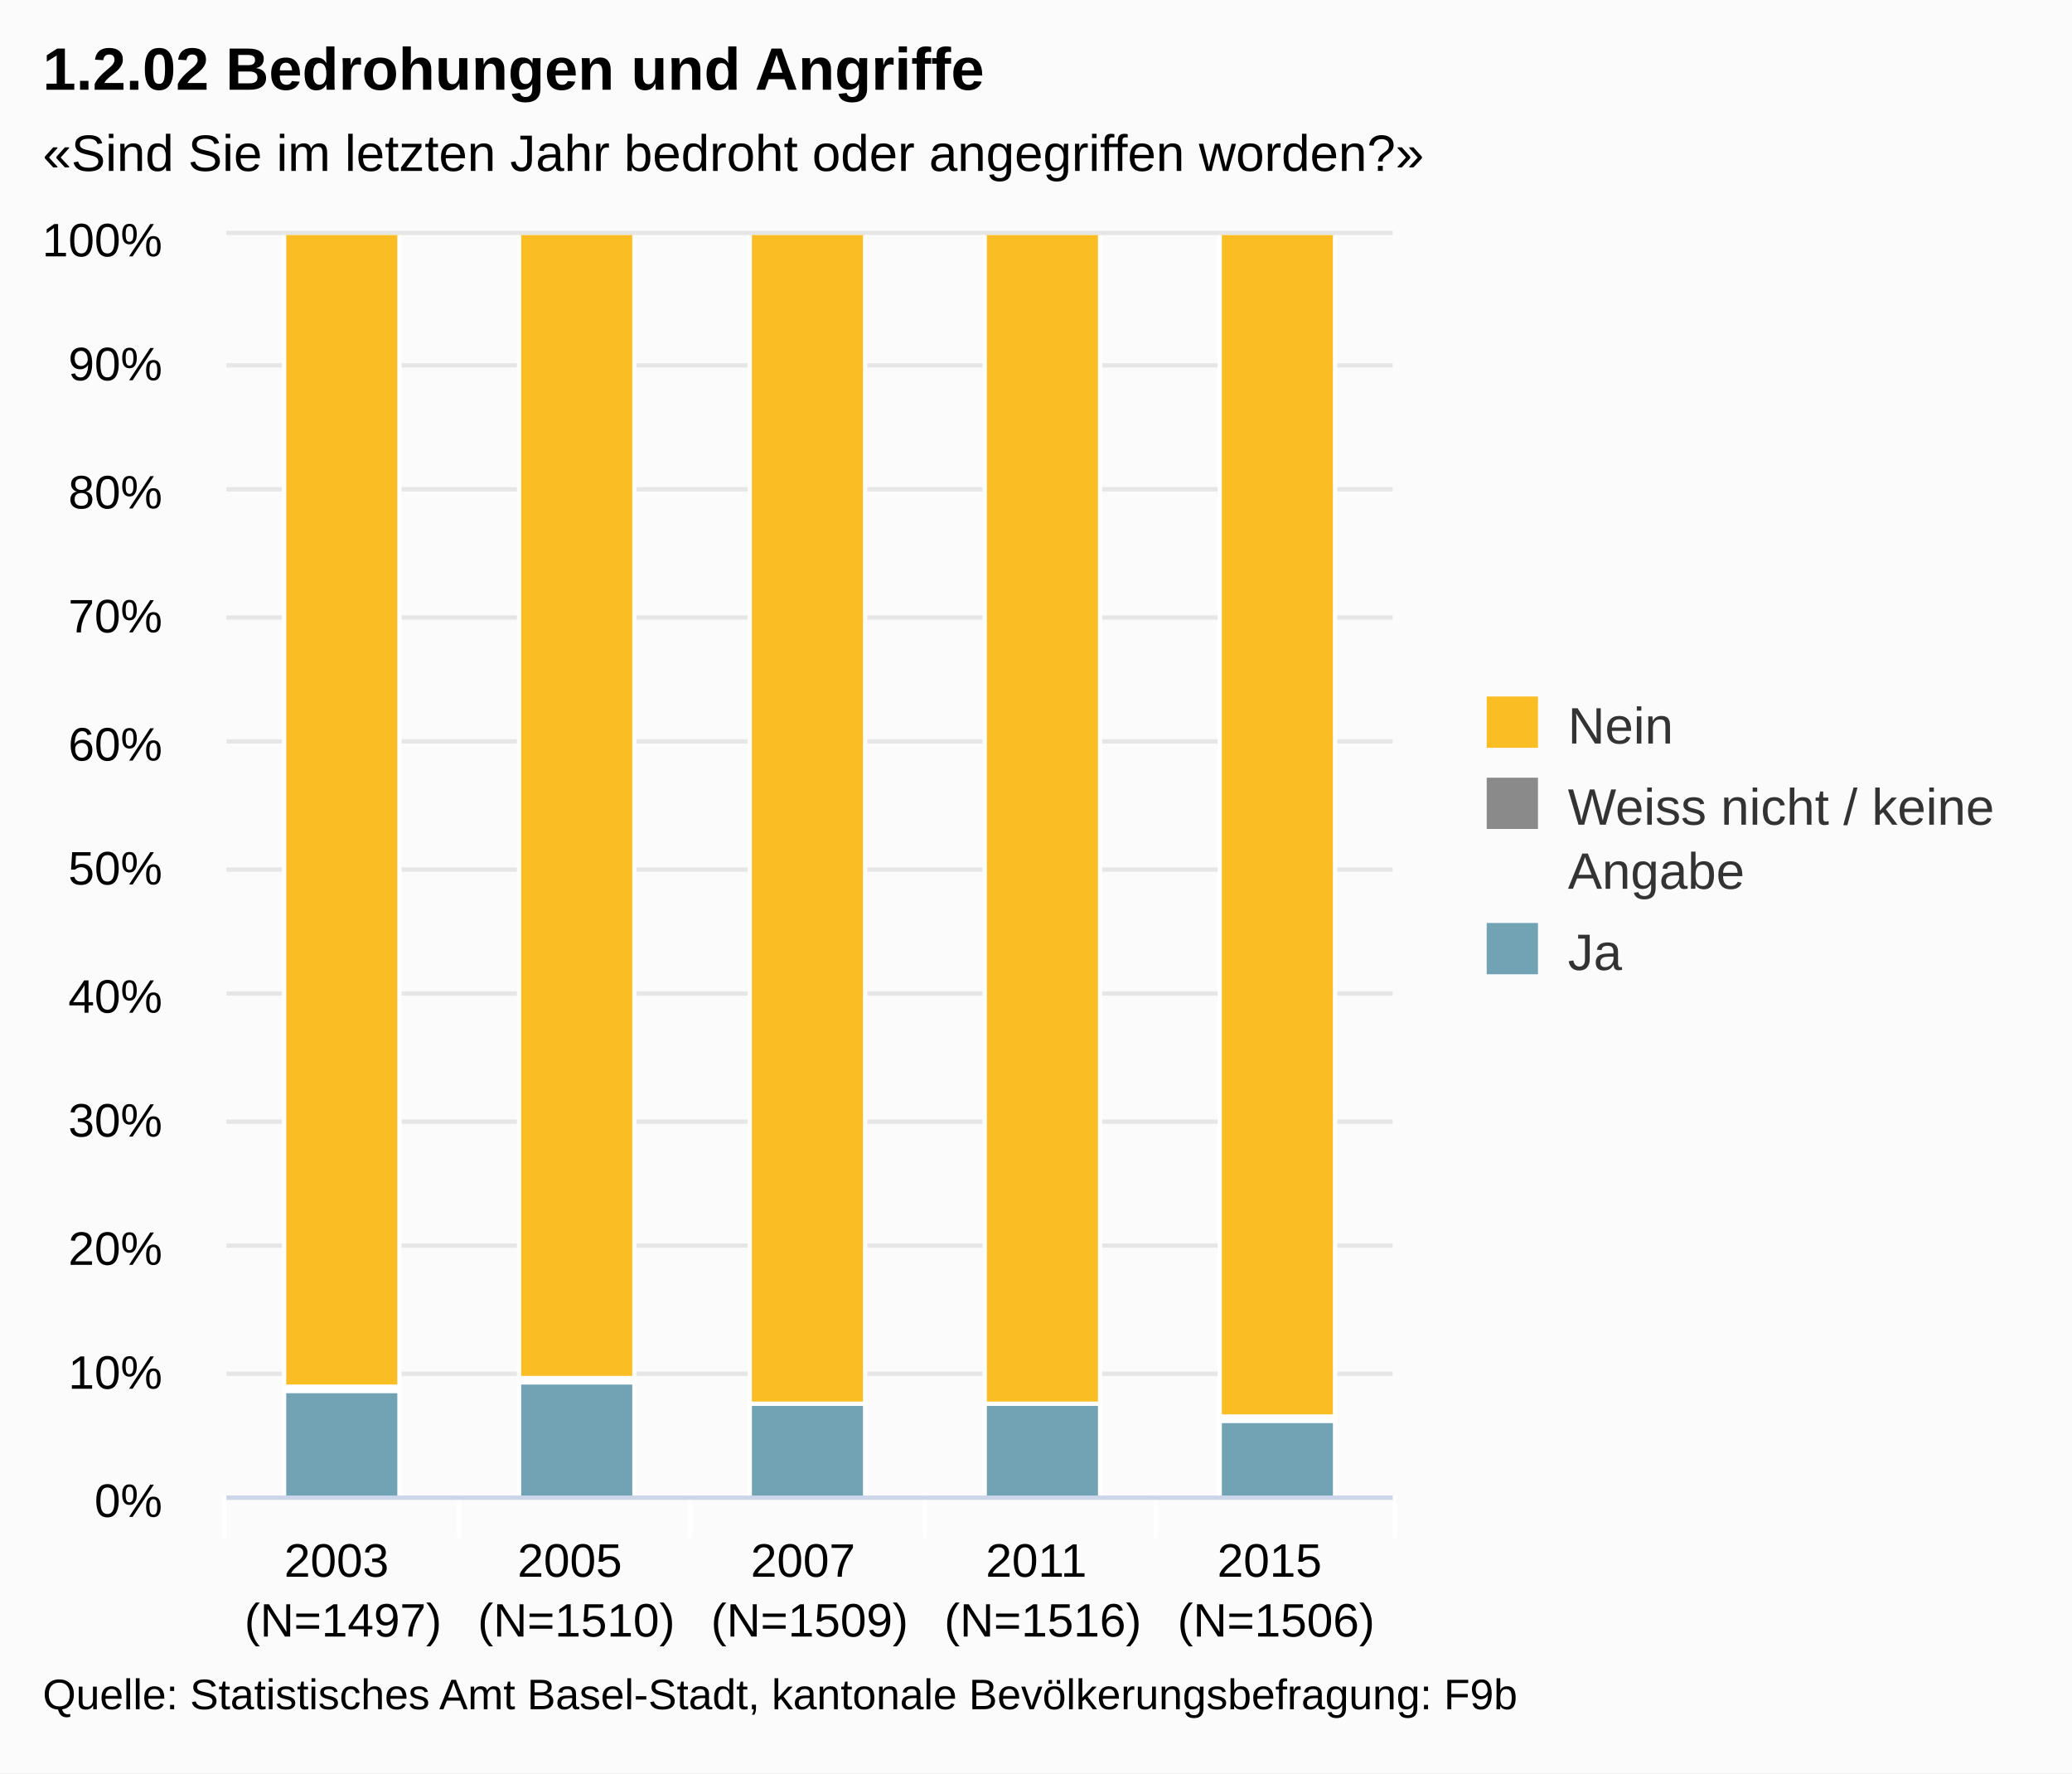
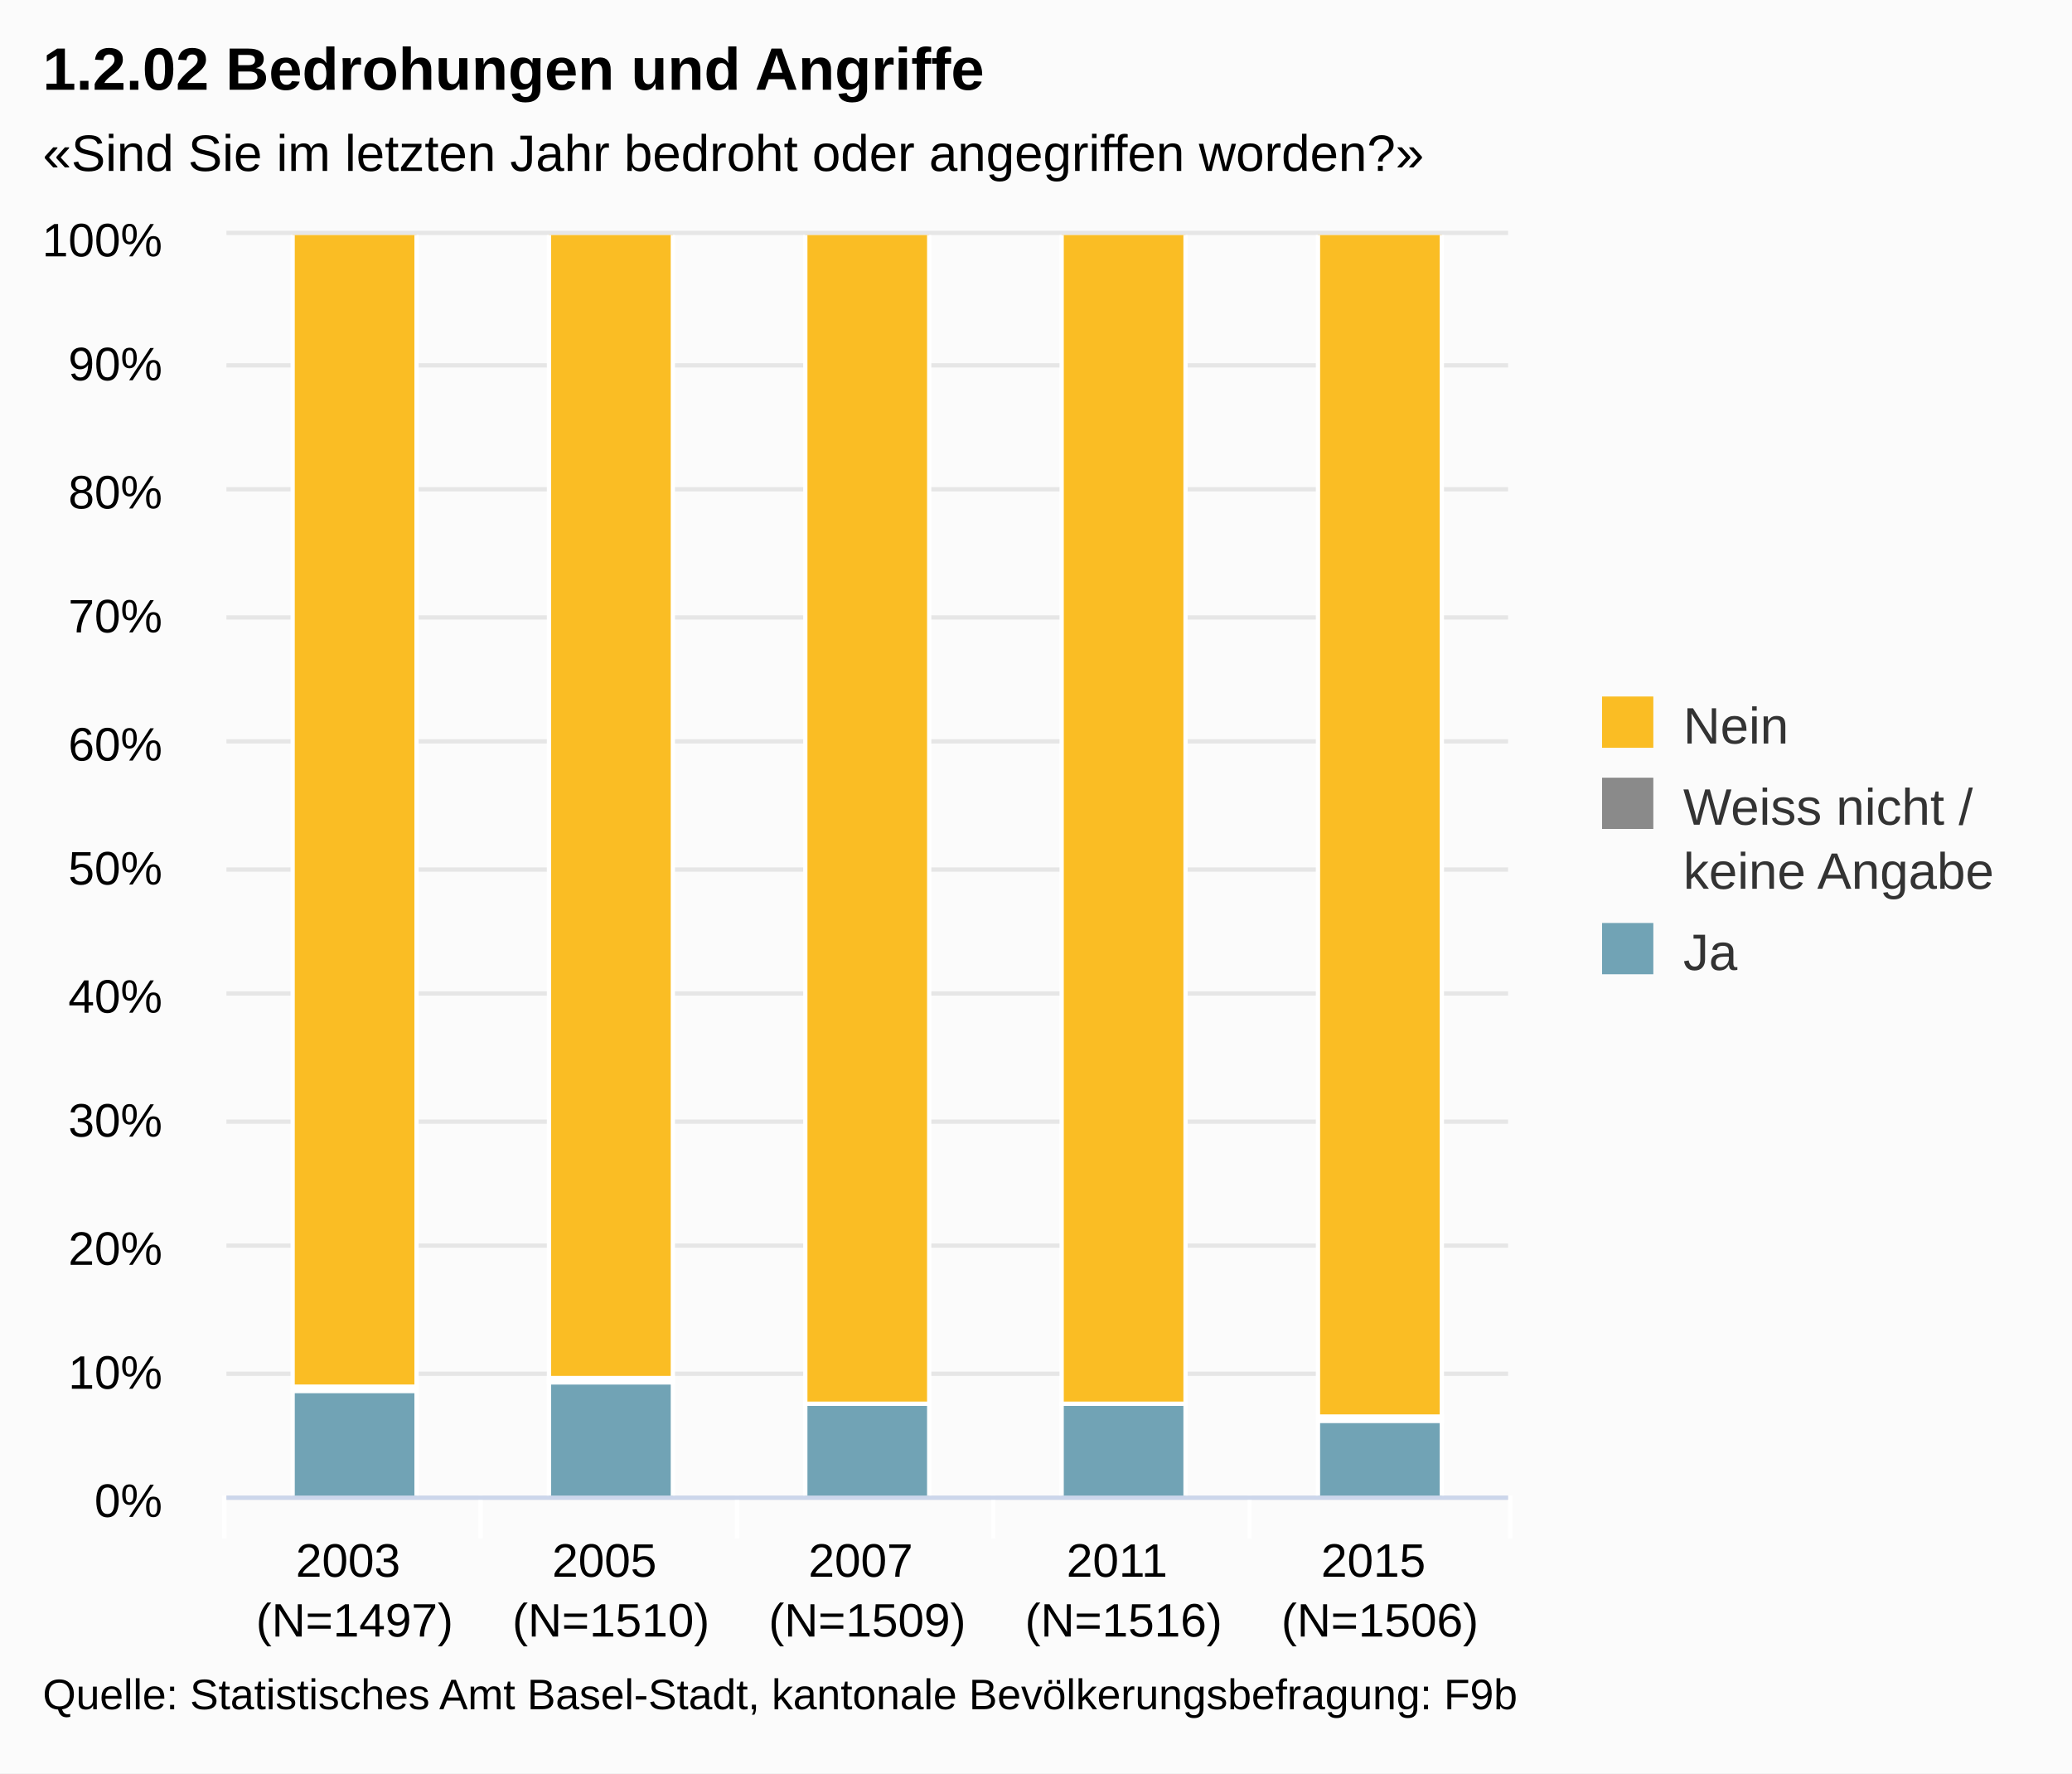
<svg xmlns="http://www.w3.org/2000/svg" class="highcharts-root" viewBox="0 0 485 415" font-family="Arial" font-size="12">
  <defs>
    <clipPath id="a">
-       <path fill="none" d="M0 0h273v295H0z" />
+       <path fill="none" d="M0 0h300v295H0z" />
    </clipPath>
  </defs>
  <rect fill="#fbfbfb" class="highcharts-background" width="485" height="415" rx="0" ry="0" />
-   <path fill="none" class="highcharts-plot-background" d="M53 55h273v295H53z" />
+   <path fill="none" class="highcharts-plot-background" d="M53 55h300v295H53z" />
  <g class="highcharts-grid highcharts-xaxis-grid">
-     <path fill="none" class="highcharts-grid-line" d="M107.5 55v295m54-295v295m55-295v295m54-295v295m55-295v295M52.5 55v295" />
+     <path fill="none" class="highcharts-grid-line" d="M112.5 55v295m60-295v295m60-295v295m60-295v295m60-295v295M52.5 55v295" />
  </g>
  <g class="highcharts-grid highcharts-yaxis-grid">
-     <path fill="none" stroke="#e6e6e6" class="highcharts-grid-line" d="M53 350.5h273m-273-29h273m-273-30h273m-273-29h273m-273-30h273m-273-29h273m-273-30h273m-273-29h273m-273-30h273m-273-29h273m-273-31h273" />
+     <path fill="none" stroke="#e6e6e6" class="highcharts-grid-line" d="M53 350.5h300m-300-29h300m-300-30h300m-300-29h300m-300-30h300m-300-29h300m-300-30h300m-300-29h300m-300-30h300m-300-29h300m-300-31h300" />
  </g>
-   <path fill="none" class="highcharts-plot-border" d="M53 55h273v295H53z" />
+   <path fill="none" class="highcharts-plot-border" d="M53 55h300v295H53z" />
  <g class="highcharts-axis highcharts-xaxis">
-     <path fill="none" class="highcharts-tick" stroke="#FFF" d="M107.5 350v10m54-10v10m55-10v10m54-10v10m56-10v10m-274-10v10" />
-     <path fill="none" class="highcharts-axis-line" stroke="#ccd6eb" d="M53 350.5h273" />
+     <path fill="none" class="highcharts-tick" stroke="#FFF" d="M112.5 350v10m60-10v10m60-10v10m60-10v10m61-10v10m-301-10v10" />
+     <path fill="none" class="highcharts-axis-line" stroke="#ccd6eb" d="M53 350.5h300" />
  </g>
  <g class="highcharts-axis highcharts-yaxis">
    <path fill="none" class="highcharts-axis-line" d="M53 55v295" />
  </g>
  <g class="highcharts-series-group">
    <g class="highcharts-series highcharts-series-0 highcharts-column-series highcharts-color-undefined highcharts-tracker" transform="translate(53 55)" clip-path="url(#a)">
-       <path fill="#71A3B5" class="highcharts-point" stroke="#fff" d="M13.5 270.5h27v25h-27zm55-2h27v27h-27zm54 5h27v22h-27zm55 0h27v22h-27zm55 4h27v18h-27z" />
+       <path fill="#71A3B5" class="highcharts-point" stroke="#fff" d="M15.5 270.5h29v25h-29zm60-2h29v27h-29zm60 5h29v22h-29zm60 0h29v22h-29zm60 4h29v18h-29z" />
    </g>
    <g class="highcharts-series highcharts-series-1 highcharts-column-series highcharts-color-undefined highcharts-tracker" transform="translate(53 55)" clip-path="url(#a)">
-       <path fill="#8A8A8A" class="highcharts-point" stroke="#fff" d="M13.5 269.5h27v1h-27zm55-2h27v1h-27zm164 9h27v1h-27z" />
+       <path fill="#8A8A8A" class="highcharts-point" stroke="#fff" d="M15.5 269.5h29v1h-29zm60-2h29v1h-29zm180 9h29v1h-29z" />
    </g>
    <g class="highcharts-series highcharts-series-2 highcharts-column-series highcharts-color-undefined highcharts-tracker" transform="translate(53 55)" clip-path="url(#a)">
-       <path fill="#FABD24" class="highcharts-point" stroke="#fff" d="M13.5-.5h27v270h-27zm55 0h27v268h-27zm54 0h27v274h-27zm55 0h27v274h-27zm55 0h27v277h-27z" />
+       <path fill="#FABD24" class="highcharts-point" stroke="#fff" d="M15.5-.5h29v270h-29zm60 0h29v268h-29zm60 0h29v274h-29zm60 0h29v274h-29zm60 0h29v277h-29z" />
    </g>
  </g>
  <text x="10" class="highcharts-title" style="width:421px" y="21" color="#000" font-size="14" font-weight="700">
    <tspan>1.2.02 Bedrohungen und Angriffe</tspan>
  </text>
  <text x="10" class="highcharts-subtitle" style="width:421px" y="40" color="#000">
    <tspan>«Sind Sie im letzten Jahr bedroht oder angegriffen worden?»</tspan>
  </text>
-   <g class="highcharts-legend" transform="translate(338 156)">
-     <rect fill="none" class="highcharts-legend-box" rx="0" ry="0" width="136" height="83" />
+   <g class="highcharts-legend" transform="translate(365 156)">
+     <rect fill="none" class="highcharts-legend-box" rx="0" ry="0" width="110" height="83" />
    <g class="highcharts-legend-item highcharts-column-series highcharts-color-undefined highcharts-series-2">
      <text x="21" style="width:115" y="15" color="#333" font-weight="400" cursor="pointer" fill="#333" transform="translate(8 3)">
        <tspan>Nein</tspan>
      </text>
      <path fill="#FABD24" class="highcharts-point" d="M10 7h12v12H10z" />
    </g>
    <g class="highcharts-legend-item highcharts-column-series highcharts-color-undefined highcharts-series-1">
      <text x="21" y="15" style="width:115" color="#333" font-weight="400" cursor="pointer" fill="#333" transform="translate(8 22)">
-         <tspan>Weiss nicht / keine</tspan>
-         <tspan dy="15" x="21">Angabe</tspan>
+         <tspan>Weiss nicht /</tspan>
+         <tspan x="21" dy="15">keine Angabe</tspan>
      </text>
      <path fill="#8A8A8A" class="highcharts-point" d="M10 26h12v12H10z" />
    </g>
    <g class="highcharts-legend-item highcharts-column-series highcharts-color-undefined highcharts-series-0">
      <text x="21" y="15" style="width:115" color="#333" font-weight="400" cursor="pointer" fill="#333" transform="translate(8 56)">
        <tspan>Ja</tspan>
      </text>
      <path fill="#71A3B5" class="highcharts-point" d="M10 60h12v12H10z" />
    </g>
  </g>
  <g class="highcharts-axis-labels highcharts-xaxis-labels" text-anchor="middle" color="#000" cursor="default" font-size="11">
-     <text x="80.3" style="width:54.6" y="369" text-overflow="none">
+     <text x="83" style="width:60" y="369" text-overflow="none">
      <tspan>2003</tspan>
-       <tspan x="80.3" dy="14">(N=1497)</tspan>
+       <tspan x="83" dy="14">(N=1497)</tspan>
    </text>
-     <text x="134.9" style="width:54.6" y="369" text-overflow="none">
+     <text x="143" style="width:60" y="369" text-overflow="none">
      <tspan>2005</tspan>
-       <tspan x="134.9" dy="14">(N=1510)</tspan>
+       <tspan x="143" dy="14">(N=1510)</tspan>
    </text>
-     <text x="189.5" style="width:54.6" y="369" text-overflow="none">
+     <text x="203" style="width:60" y="369" text-overflow="none">
      <tspan>2007</tspan>
-       <tspan x="189.5" dy="14">(N=1509)</tspan>
+       <tspan x="203" dy="14">(N=1509)</tspan>
    </text>
-     <text x="244.1" style="width:54.6" y="369" text-overflow="none">
+     <text x="263" style="width:60" y="369" text-overflow="none">
      <tspan>2011</tspan>
-       <tspan x="244.1" dy="14">(N=1516)</tspan>
+       <tspan x="263" dy="14">(N=1516)</tspan>
    </text>
-     <text x="298.7" style="width:54.6" y="369" text-overflow="none">
+     <text x="323" style="width:60" y="369" text-overflow="none">
      <tspan>2015</tspan>
-       <tspan x="298.7" dy="14">(N=1506)</tspan>
+       <tspan x="323" dy="14">(N=1506)</tspan>
    </text>
  </g>
  <g class="highcharts-axis-labels highcharts-yaxis-labels" text-anchor="end" color="#000" cursor="default" font-size="11">
    <text x="38" style="width:150px" y="355">
      <tspan>0%</tspan>
    </text>
    <text x="38" style="width:150px" y="325">
      <tspan>10%</tspan>
    </text>
    <text x="38" style="width:150px" y="296">
      <tspan>20%</tspan>
    </text>
    <text x="38" style="width:150px" y="266">
      <tspan>30%</tspan>
    </text>
    <text x="38" style="width:150px" y="237">
      <tspan>40%</tspan>
    </text>
    <text x="38" style="width:150px" y="207">
      <tspan>50%</tspan>
    </text>
    <text x="38" style="width:150px" y="178">
      <tspan>60%</tspan>
    </text>
    <text x="38" style="width:150px" y="148">
      <tspan>70%</tspan>
    </text>
    <text x="38" style="width:150px" y="119">
      <tspan>80%</tspan>
    </text>
    <text x="38" style="width:150px" y="89">
      <tspan>90%</tspan>
    </text>
    <text x="38" style="width:150px" y="60">
      <tspan>100%</tspan>
    </text>
  </g>
  <text x="10" class="highcharts-credits" y="400" cursor="default" color="#000" font-size="10">
    <tspan>Quelle: Statistisches Amt Basel-Stadt, kantonale Bevölkerungsbefragung: F9b</tspan>
  </text>
</svg>
